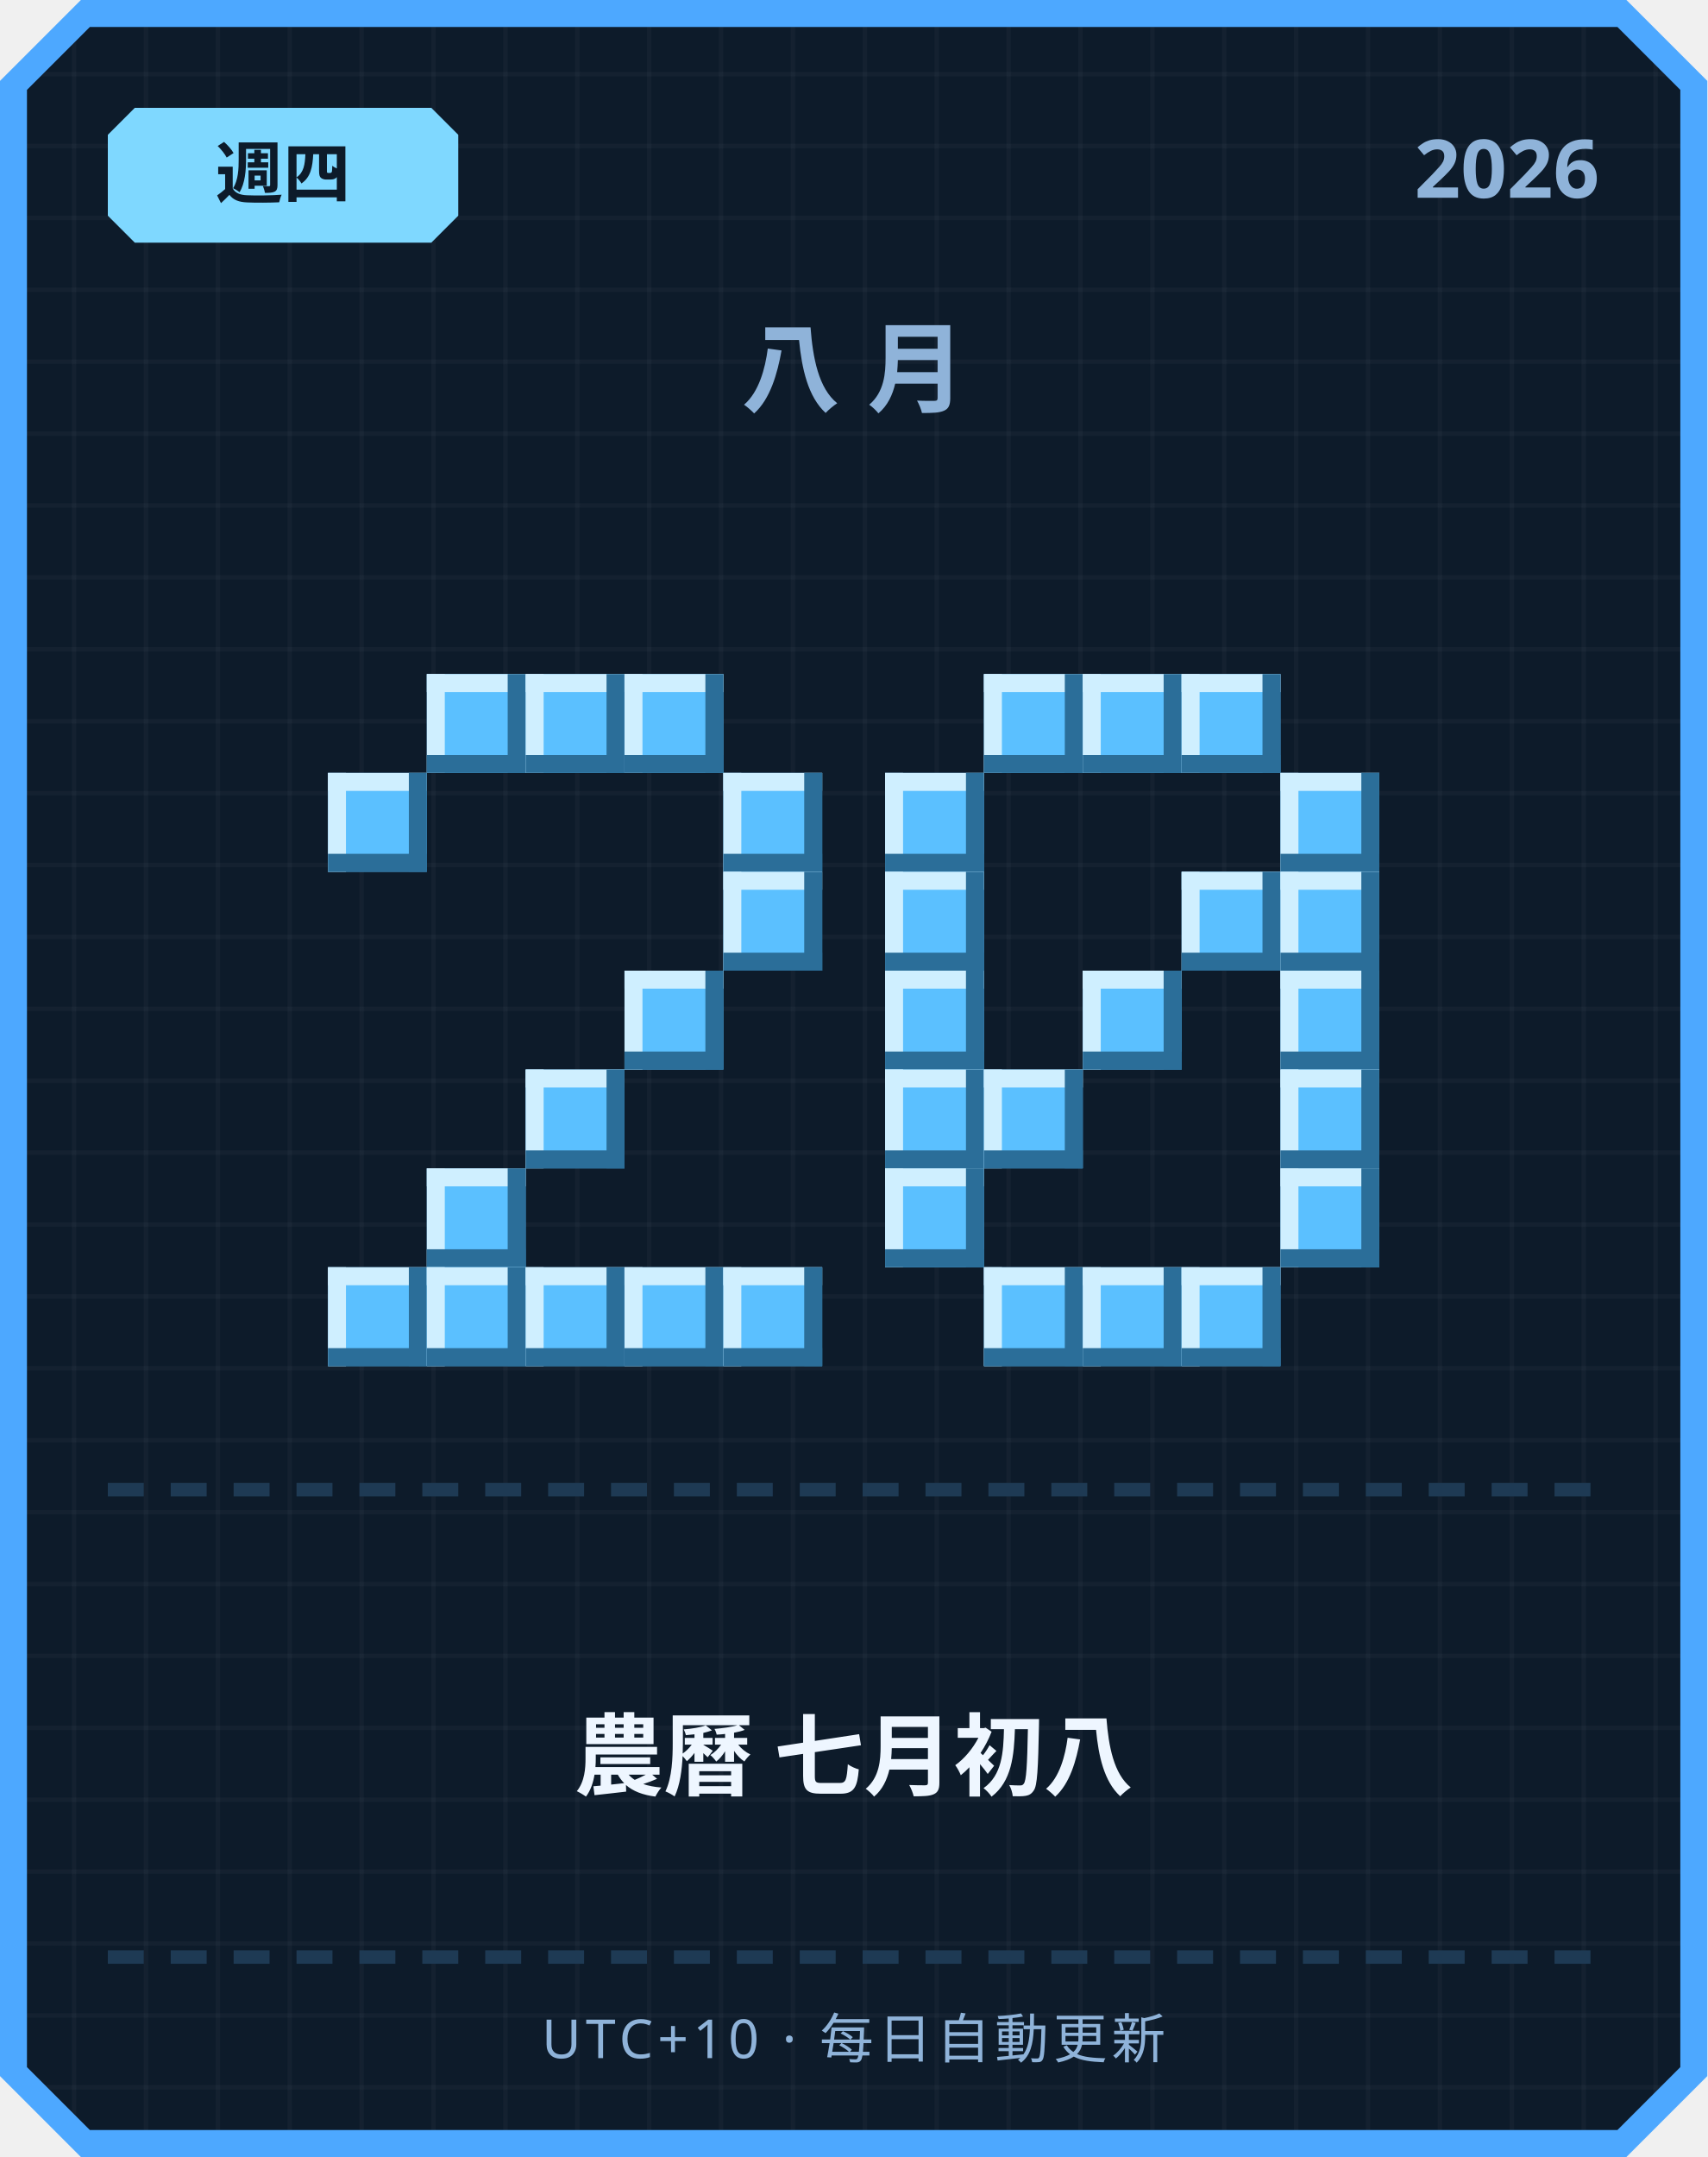
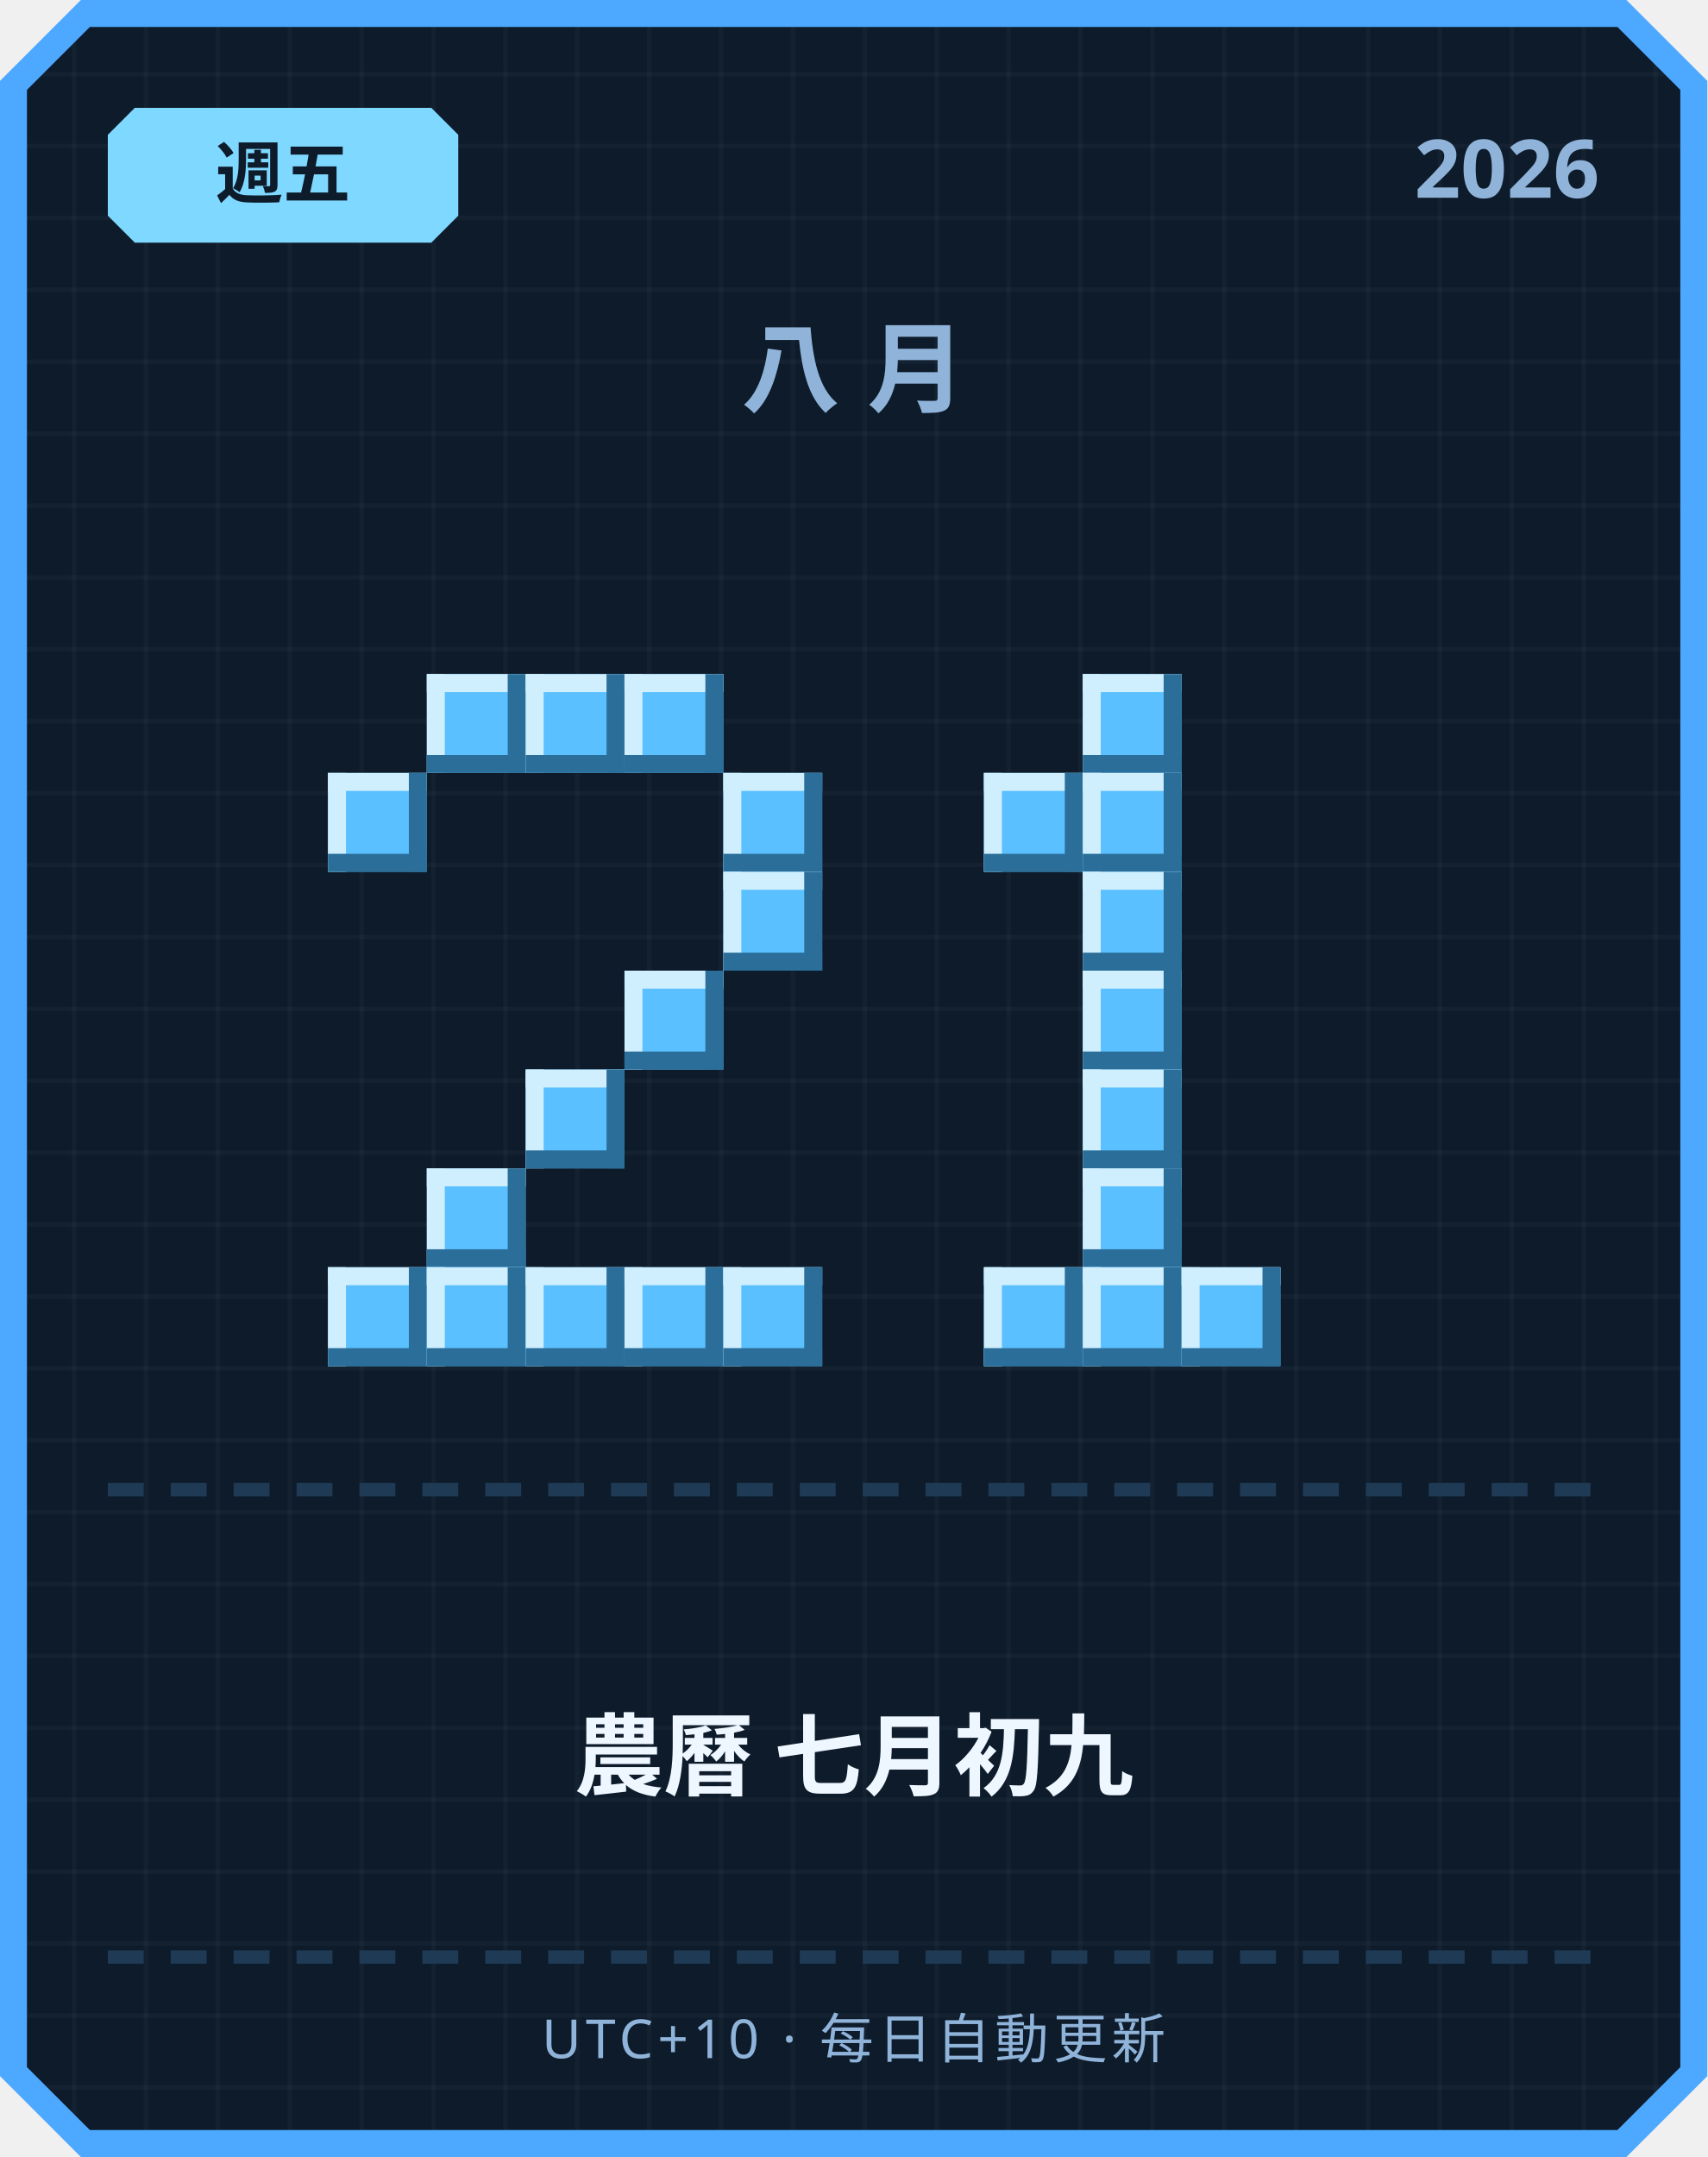
<svg xmlns="http://www.w3.org/2000/svg" width="380" height="480" viewBox="0 0 380 480">
  <defs>
    <pattern id="grid" width="16" height="16" patternUnits="userSpaceOnUse">
      <rect width="16" height="16" fill="#0d1b2a" />
      <rect width="1" height="16" fill="#ffffff" opacity="0.03" />
      <rect width="16" height="1" fill="#ffffff" opacity="0.03" />
    </pattern>
  </defs>
  <path d="M 18,0 L 362,0 L 380,18 L 380,462 L 362,480 L 18,480 L 0,462 L 0,18 Z" fill="#4da8ff" />
  <path d="M 20,6 L 360,6 L 374,20 L 374,460 L 360,474 L 20,474 L 6,460 L 6,20 Z" fill="url(#grid)" />
  <path d="M 30,24 L 96,24 L 102,30 L 102,48 L 96,54 L 30,54 L 24,48 L 24,30 Z" fill="#7fd8ff" />
-   <text x="63" y="44" text-anchor="middle" font-family="'Segoe UI', sans-serif" font-size="15" font-weight="700" fill="#0d1b2a">週四</text>
+   <text x="63" y="44" text-anchor="middle" font-family="'Segoe UI', sans-serif" font-size="15" font-weight="700" fill="#0d1b2a">週五</text>
  <text x="356" y="44" text-anchor="end" font-family="'Segoe UI', sans-serif" font-size="18" font-weight="700" fill="#8fb3d9">2026</text>
  <text x="190" y="90" text-anchor="middle" font-family="'Segoe UI', sans-serif" font-size="22" font-weight="700" letter-spacing="6" fill="#8fb3d9">八月</text>
  <rect x="95" y="150" width="22" height="22" fill="#5bc0ff" />
  <rect x="95" y="150" width="22" height="4" fill="#cfefff" />
  <rect x="95" y="150" width="4" height="22" fill="#cfefff" />
  <rect x="95" y="168" width="22" height="4" fill="#2b6e99" />
  <rect x="113" y="150" width="4" height="22" fill="#2b6e99" />
  <rect x="117" y="150" width="22" height="22" fill="#5bc0ff" />
  <rect x="117" y="150" width="22" height="4" fill="#cfefff" />
  <rect x="117" y="150" width="4" height="22" fill="#cfefff" />
  <rect x="117" y="168" width="22" height="4" fill="#2b6e99" />
  <rect x="135" y="150" width="4" height="22" fill="#2b6e99" />
  <rect x="139" y="150" width="22" height="22" fill="#5bc0ff" />
  <rect x="139" y="150" width="22" height="4" fill="#cfefff" />
  <rect x="139" y="150" width="4" height="22" fill="#cfefff" />
  <rect x="139" y="168" width="22" height="4" fill="#2b6e99" />
  <rect x="157" y="150" width="4" height="22" fill="#2b6e99" />
  <rect x="73" y="172" width="22" height="22" fill="#5bc0ff" />
  <rect x="73" y="172" width="22" height="4" fill="#cfefff" />
  <rect x="73" y="172" width="4" height="22" fill="#cfefff" />
  <rect x="73" y="190" width="22" height="4" fill="#2b6e99" />
  <rect x="91" y="172" width="4" height="22" fill="#2b6e99" />
  <rect x="161" y="172" width="22" height="22" fill="#5bc0ff" />
  <rect x="161" y="172" width="22" height="4" fill="#cfefff" />
  <rect x="161" y="172" width="4" height="22" fill="#cfefff" />
  <rect x="161" y="190" width="22" height="4" fill="#2b6e99" />
  <rect x="179" y="172" width="4" height="22" fill="#2b6e99" />
  <rect x="161" y="194" width="22" height="22" fill="#5bc0ff" />
  <rect x="161" y="194" width="22" height="4" fill="#cfefff" />
  <rect x="161" y="194" width="4" height="22" fill="#cfefff" />
  <rect x="161" y="212" width="22" height="4" fill="#2b6e99" />
  <rect x="179" y="194" width="4" height="22" fill="#2b6e99" />
  <rect x="139" y="216" width="22" height="22" fill="#5bc0ff" />
  <rect x="139" y="216" width="22" height="4" fill="#cfefff" />
  <rect x="139" y="216" width="4" height="22" fill="#cfefff" />
  <rect x="139" y="234" width="22" height="4" fill="#2b6e99" />
  <rect x="157" y="216" width="4" height="22" fill="#2b6e99" />
  <rect x="117" y="238" width="22" height="22" fill="#5bc0ff" />
  <rect x="117" y="238" width="22" height="4" fill="#cfefff" />
  <rect x="117" y="238" width="4" height="22" fill="#cfefff" />
  <rect x="117" y="256" width="22" height="4" fill="#2b6e99" />
  <rect x="135" y="238" width="4" height="22" fill="#2b6e99" />
  <rect x="95" y="260" width="22" height="22" fill="#5bc0ff" />
  <rect x="95" y="260" width="22" height="4" fill="#cfefff" />
  <rect x="95" y="260" width="4" height="22" fill="#cfefff" />
  <rect x="95" y="278" width="22" height="4" fill="#2b6e99" />
  <rect x="113" y="260" width="4" height="22" fill="#2b6e99" />
  <rect x="73" y="282" width="22" height="22" fill="#5bc0ff" />
  <rect x="73" y="282" width="22" height="4" fill="#cfefff" />
  <rect x="73" y="282" width="4" height="22" fill="#cfefff" />
  <rect x="73" y="300" width="22" height="4" fill="#2b6e99" />
  <rect x="91" y="282" width="4" height="22" fill="#2b6e99" />
  <rect x="95" y="282" width="22" height="22" fill="#5bc0ff" />
  <rect x="95" y="282" width="22" height="4" fill="#cfefff" />
  <rect x="95" y="282" width="4" height="22" fill="#cfefff" />
  <rect x="95" y="300" width="22" height="4" fill="#2b6e99" />
  <rect x="113" y="282" width="4" height="22" fill="#2b6e99" />
  <rect x="117" y="282" width="22" height="22" fill="#5bc0ff" />
  <rect x="117" y="282" width="22" height="4" fill="#cfefff" />
  <rect x="117" y="282" width="4" height="22" fill="#cfefff" />
  <rect x="117" y="300" width="22" height="4" fill="#2b6e99" />
  <rect x="135" y="282" width="4" height="22" fill="#2b6e99" />
  <rect x="139" y="282" width="22" height="22" fill="#5bc0ff" />
  <rect x="139" y="282" width="22" height="4" fill="#cfefff" />
  <rect x="139" y="282" width="4" height="22" fill="#cfefff" />
  <rect x="139" y="300" width="22" height="4" fill="#2b6e99" />
  <rect x="157" y="282" width="4" height="22" fill="#2b6e99" />
  <rect x="161" y="282" width="22" height="22" fill="#5bc0ff" />
  <rect x="161" y="282" width="22" height="4" fill="#cfefff" />
  <rect x="161" y="282" width="4" height="22" fill="#cfefff" />
  <rect x="161" y="300" width="22" height="4" fill="#2b6e99" />
  <rect x="179" y="282" width="4" height="22" fill="#2b6e99" />
-   <rect x="219" y="150" width="22" height="22" fill="#5bc0ff" />
-   <rect x="219" y="150" width="22" height="4" fill="#cfefff" />
-   <rect x="219" y="150" width="4" height="22" fill="#cfefff" />
-   <rect x="219" y="168" width="22" height="4" fill="#2b6e99" />
-   <rect x="237" y="150" width="4" height="22" fill="#2b6e99" />
  <rect x="241" y="150" width="22" height="22" fill="#5bc0ff" />
  <rect x="241" y="150" width="22" height="4" fill="#cfefff" />
  <rect x="241" y="150" width="4" height="22" fill="#cfefff" />
  <rect x="241" y="168" width="22" height="4" fill="#2b6e99" />
  <rect x="259" y="150" width="4" height="22" fill="#2b6e99" />
-   <rect x="263" y="150" width="22" height="22" fill="#5bc0ff" />
-   <rect x="263" y="150" width="22" height="4" fill="#cfefff" />
-   <rect x="263" y="150" width="4" height="22" fill="#cfefff" />
-   <rect x="263" y="168" width="22" height="4" fill="#2b6e99" />
-   <rect x="281" y="150" width="4" height="22" fill="#2b6e99" />
-   <rect x="197" y="172" width="22" height="22" fill="#5bc0ff" />
-   <rect x="197" y="172" width="22" height="4" fill="#cfefff" />
-   <rect x="197" y="172" width="4" height="22" fill="#cfefff" />
-   <rect x="197" y="190" width="22" height="4" fill="#2b6e99" />
-   <rect x="215" y="172" width="4" height="22" fill="#2b6e99" />
-   <rect x="285" y="172" width="22" height="22" fill="#5bc0ff" />
-   <rect x="285" y="172" width="22" height="4" fill="#cfefff" />
-   <rect x="285" y="172" width="4" height="22" fill="#cfefff" />
-   <rect x="285" y="190" width="22" height="4" fill="#2b6e99" />
-   <rect x="303" y="172" width="4" height="22" fill="#2b6e99" />
-   <rect x="197" y="194" width="22" height="22" fill="#5bc0ff" />
-   <rect x="197" y="194" width="22" height="4" fill="#cfefff" />
-   <rect x="197" y="194" width="4" height="22" fill="#cfefff" />
-   <rect x="197" y="212" width="22" height="4" fill="#2b6e99" />
-   <rect x="215" y="194" width="4" height="22" fill="#2b6e99" />
-   <rect x="263" y="194" width="22" height="22" fill="#5bc0ff" />
-   <rect x="263" y="194" width="22" height="4" fill="#cfefff" />
-   <rect x="263" y="194" width="4" height="22" fill="#cfefff" />
-   <rect x="263" y="212" width="22" height="4" fill="#2b6e99" />
-   <rect x="281" y="194" width="4" height="22" fill="#2b6e99" />
-   <rect x="285" y="194" width="22" height="22" fill="#5bc0ff" />
-   <rect x="285" y="194" width="22" height="4" fill="#cfefff" />
-   <rect x="285" y="194" width="4" height="22" fill="#cfefff" />
-   <rect x="285" y="212" width="22" height="4" fill="#2b6e99" />
-   <rect x="303" y="194" width="4" height="22" fill="#2b6e99" />
-   <rect x="197" y="216" width="22" height="22" fill="#5bc0ff" />
-   <rect x="197" y="216" width="22" height="4" fill="#cfefff" />
-   <rect x="197" y="216" width="4" height="22" fill="#cfefff" />
-   <rect x="197" y="234" width="22" height="4" fill="#2b6e99" />
-   <rect x="215" y="216" width="4" height="22" fill="#2b6e99" />
+   <rect x="219" y="172" width="22" height="22" fill="#5bc0ff" />
+   <rect x="219" y="172" width="22" height="4" fill="#cfefff" />
+   <rect x="219" y="172" width="4" height="22" fill="#cfefff" />
+   <rect x="219" y="190" width="22" height="4" fill="#2b6e99" />
+   <rect x="237" y="172" width="4" height="22" fill="#2b6e99" />
+   <rect x="241" y="172" width="22" height="22" fill="#5bc0ff" />
+   <rect x="241" y="172" width="22" height="4" fill="#cfefff" />
+   <rect x="241" y="172" width="4" height="22" fill="#cfefff" />
+   <rect x="241" y="190" width="22" height="4" fill="#2b6e99" />
+   <rect x="259" y="172" width="4" height="22" fill="#2b6e99" />
+   <rect x="241" y="194" width="22" height="22" fill="#5bc0ff" />
+   <rect x="241" y="194" width="22" height="4" fill="#cfefff" />
+   <rect x="241" y="194" width="4" height="22" fill="#cfefff" />
+   <rect x="241" y="212" width="22" height="4" fill="#2b6e99" />
+   <rect x="259" y="194" width="4" height="22" fill="#2b6e99" />
  <rect x="241" y="216" width="22" height="22" fill="#5bc0ff" />
  <rect x="241" y="216" width="22" height="4" fill="#cfefff" />
  <rect x="241" y="216" width="4" height="22" fill="#cfefff" />
  <rect x="241" y="234" width="22" height="4" fill="#2b6e99" />
  <rect x="259" y="216" width="4" height="22" fill="#2b6e99" />
-   <rect x="285" y="216" width="22" height="22" fill="#5bc0ff" />
-   <rect x="285" y="216" width="22" height="4" fill="#cfefff" />
-   <rect x="285" y="216" width="4" height="22" fill="#cfefff" />
-   <rect x="285" y="234" width="22" height="4" fill="#2b6e99" />
-   <rect x="303" y="216" width="4" height="22" fill="#2b6e99" />
-   <rect x="197" y="238" width="22" height="22" fill="#5bc0ff" />
-   <rect x="197" y="238" width="22" height="4" fill="#cfefff" />
-   <rect x="197" y="238" width="4" height="22" fill="#cfefff" />
-   <rect x="197" y="256" width="22" height="4" fill="#2b6e99" />
-   <rect x="215" y="238" width="4" height="22" fill="#2b6e99" />
-   <rect x="219" y="238" width="22" height="22" fill="#5bc0ff" />
-   <rect x="219" y="238" width="22" height="4" fill="#cfefff" />
-   <rect x="219" y="238" width="4" height="22" fill="#cfefff" />
-   <rect x="219" y="256" width="22" height="4" fill="#2b6e99" />
-   <rect x="237" y="238" width="4" height="22" fill="#2b6e99" />
-   <rect x="285" y="238" width="22" height="22" fill="#5bc0ff" />
-   <rect x="285" y="238" width="22" height="4" fill="#cfefff" />
-   <rect x="285" y="238" width="4" height="22" fill="#cfefff" />
-   <rect x="285" y="256" width="22" height="4" fill="#2b6e99" />
-   <rect x="303" y="238" width="4" height="22" fill="#2b6e99" />
-   <rect x="197" y="260" width="22" height="22" fill="#5bc0ff" />
-   <rect x="197" y="260" width="22" height="4" fill="#cfefff" />
-   <rect x="197" y="260" width="4" height="22" fill="#cfefff" />
-   <rect x="197" y="278" width="22" height="4" fill="#2b6e99" />
-   <rect x="215" y="260" width="4" height="22" fill="#2b6e99" />
-   <rect x="285" y="260" width="22" height="22" fill="#5bc0ff" />
-   <rect x="285" y="260" width="22" height="4" fill="#cfefff" />
-   <rect x="285" y="260" width="4" height="22" fill="#cfefff" />
-   <rect x="285" y="278" width="22" height="4" fill="#2b6e99" />
-   <rect x="303" y="260" width="4" height="22" fill="#2b6e99" />
+   <rect x="241" y="238" width="22" height="22" fill="#5bc0ff" />
+   <rect x="241" y="238" width="22" height="4" fill="#cfefff" />
+   <rect x="241" y="238" width="4" height="22" fill="#cfefff" />
+   <rect x="241" y="256" width="22" height="4" fill="#2b6e99" />
+   <rect x="259" y="238" width="4" height="22" fill="#2b6e99" />
+   <rect x="241" y="260" width="22" height="22" fill="#5bc0ff" />
+   <rect x="241" y="260" width="22" height="4" fill="#cfefff" />
+   <rect x="241" y="260" width="4" height="22" fill="#cfefff" />
+   <rect x="241" y="278" width="22" height="4" fill="#2b6e99" />
+   <rect x="259" y="260" width="4" height="22" fill="#2b6e99" />
  <rect x="219" y="282" width="22" height="22" fill="#5bc0ff" />
  <rect x="219" y="282" width="22" height="4" fill="#cfefff" />
  <rect x="219" y="282" width="4" height="22" fill="#cfefff" />
  <rect x="219" y="300" width="22" height="4" fill="#2b6e99" />
  <rect x="237" y="282" width="4" height="22" fill="#2b6e99" />
  <rect x="241" y="282" width="22" height="22" fill="#5bc0ff" />
  <rect x="241" y="282" width="22" height="4" fill="#cfefff" />
  <rect x="241" y="282" width="4" height="22" fill="#cfefff" />
  <rect x="241" y="300" width="22" height="4" fill="#2b6e99" />
  <rect x="259" y="282" width="4" height="22" fill="#2b6e99" />
  <rect x="263" y="282" width="22" height="22" fill="#5bc0ff" />
  <rect x="263" y="282" width="22" height="4" fill="#cfefff" />
  <rect x="263" y="282" width="4" height="22" fill="#cfefff" />
  <rect x="263" y="300" width="22" height="4" fill="#2b6e99" />
  <rect x="281" y="282" width="4" height="22" fill="#2b6e99" />
  <rect x="24" y="330" width="8" height="3" fill="#1e3a54" />
  <rect x="38" y="330" width="8" height="3" fill="#1e3a54" />
  <rect x="52" y="330" width="8" height="3" fill="#1e3a54" />
  <rect x="66" y="330" width="8" height="3" fill="#1e3a54" />
  <rect x="80" y="330" width="8" height="3" fill="#1e3a54" />
  <rect x="94" y="330" width="8" height="3" fill="#1e3a54" />
  <rect x="108" y="330" width="8" height="3" fill="#1e3a54" />
  <rect x="122" y="330" width="8" height="3" fill="#1e3a54" />
  <rect x="136" y="330" width="8" height="3" fill="#1e3a54" />
  <rect x="150" y="330" width="8" height="3" fill="#1e3a54" />
  <rect x="164" y="330" width="8" height="3" fill="#1e3a54" />
  <rect x="178" y="330" width="8" height="3" fill="#1e3a54" />
  <rect x="192" y="330" width="8" height="3" fill="#1e3a54" />
  <rect x="206" y="330" width="8" height="3" fill="#1e3a54" />
  <rect x="220" y="330" width="8" height="3" fill="#1e3a54" />
  <rect x="234" y="330" width="8" height="3" fill="#1e3a54" />
  <rect x="248" y="330" width="8" height="3" fill="#1e3a54" />
  <rect x="262" y="330" width="8" height="3" fill="#1e3a54" />
  <rect x="276" y="330" width="8" height="3" fill="#1e3a54" />
  <rect x="290" y="330" width="8" height="3" fill="#1e3a54" />
  <rect x="304" y="330" width="8" height="3" fill="#1e3a54" />
  <rect x="318" y="330" width="8" height="3" fill="#1e3a54" />
  <rect x="332" y="330" width="8" height="3" fill="#1e3a54" />
  <rect x="346" y="330" width="8" height="3" fill="#1e3a54" />
-   <text x="190" y="398" text-anchor="middle" font-family="'Segoe UI', 'Microsoft JhengHei', sans-serif" font-size="20" font-weight="700" fill="#eef6ff">農曆 七月初八</text>
+   <text x="190" y="398" text-anchor="middle" font-family="'Segoe UI', 'Microsoft JhengHei', sans-serif" font-size="20" font-weight="700" fill="#eef6ff">農曆 七月初九</text>
  <rect x="24" y="434" width="8" height="3" fill="#1e3a54" />
  <rect x="38" y="434" width="8" height="3" fill="#1e3a54" />
  <rect x="52" y="434" width="8" height="3" fill="#1e3a54" />
  <rect x="66" y="434" width="8" height="3" fill="#1e3a54" />
  <rect x="80" y="434" width="8" height="3" fill="#1e3a54" />
  <rect x="94" y="434" width="8" height="3" fill="#1e3a54" />
  <rect x="108" y="434" width="8" height="3" fill="#1e3a54" />
  <rect x="122" y="434" width="8" height="3" fill="#1e3a54" />
  <rect x="136" y="434" width="8" height="3" fill="#1e3a54" />
  <rect x="150" y="434" width="8" height="3" fill="#1e3a54" />
  <rect x="164" y="434" width="8" height="3" fill="#1e3a54" />
  <rect x="178" y="434" width="8" height="3" fill="#1e3a54" />
  <rect x="192" y="434" width="8" height="3" fill="#1e3a54" />
  <rect x="206" y="434" width="8" height="3" fill="#1e3a54" />
  <rect x="220" y="434" width="8" height="3" fill="#1e3a54" />
  <rect x="234" y="434" width="8" height="3" fill="#1e3a54" />
  <rect x="248" y="434" width="8" height="3" fill="#1e3a54" />
  <rect x="262" y="434" width="8" height="3" fill="#1e3a54" />
  <rect x="276" y="434" width="8" height="3" fill="#1e3a54" />
  <rect x="290" y="434" width="8" height="3" fill="#1e3a54" />
  <rect x="304" y="434" width="8" height="3" fill="#1e3a54" />
  <rect x="318" y="434" width="8" height="3" fill="#1e3a54" />
  <rect x="332" y="434" width="8" height="3" fill="#1e3a54" />
  <rect x="346" y="434" width="8" height="3" fill="#1e3a54" />
  <text x="190" y="458" text-anchor="middle" font-family="'Segoe UI', sans-serif" font-size="12" letter-spacing="1" fill="#8fb3d9">UTC+10 · 每日自動更新</text>
</svg>
